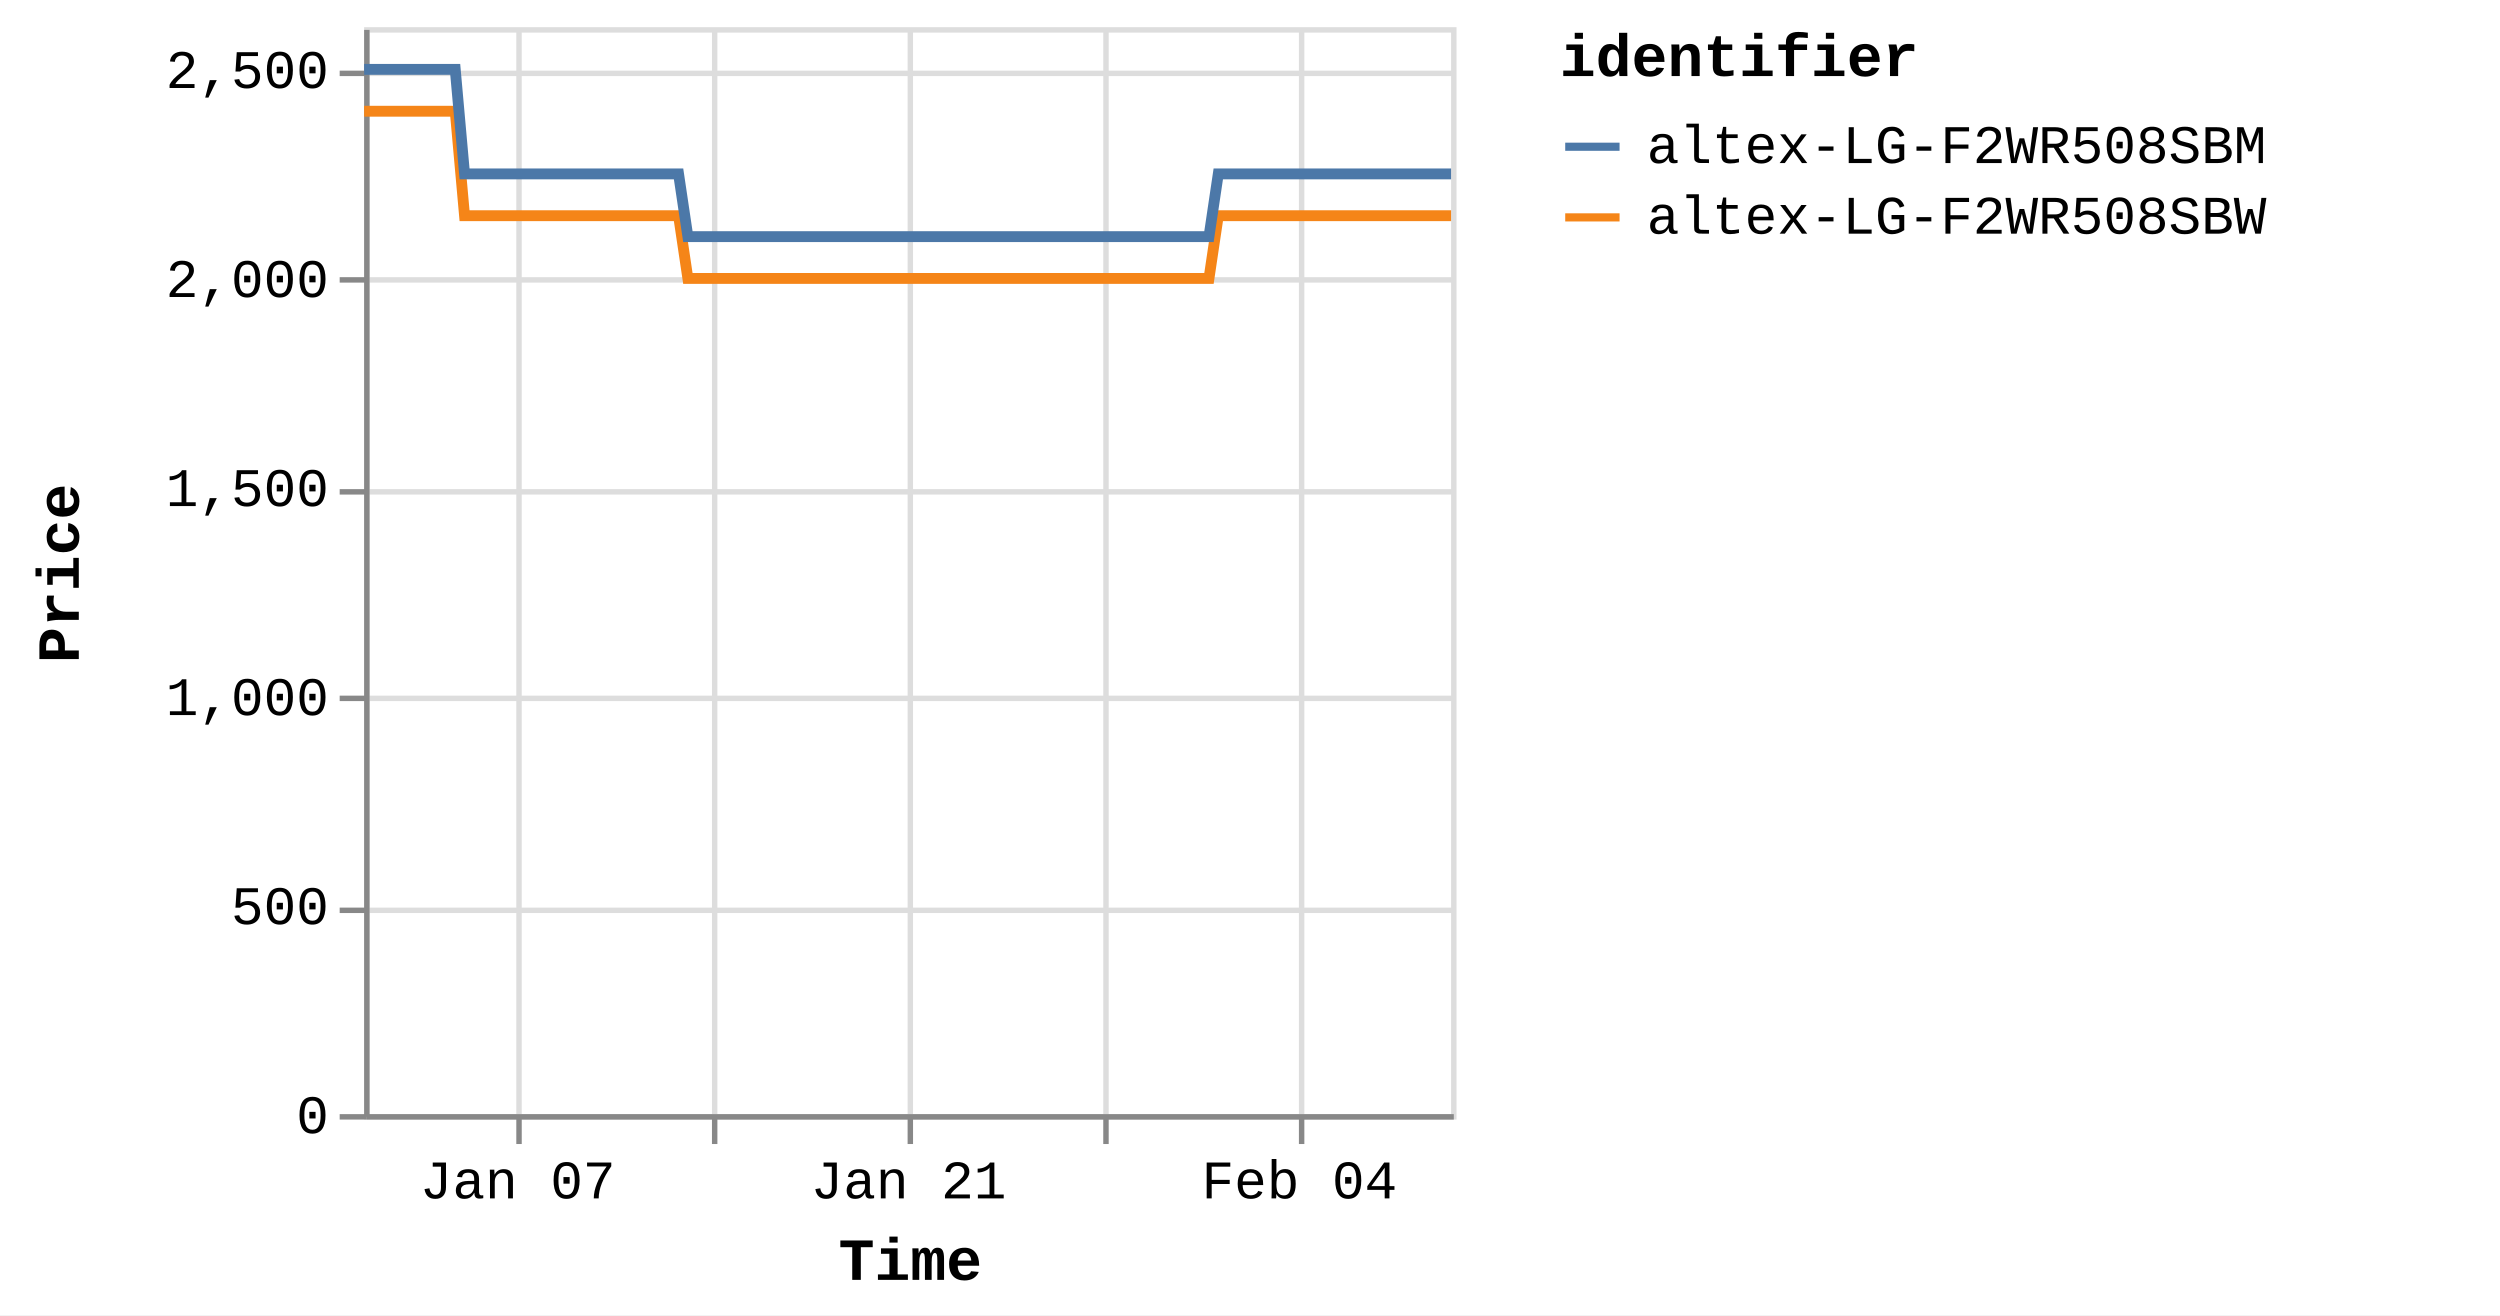
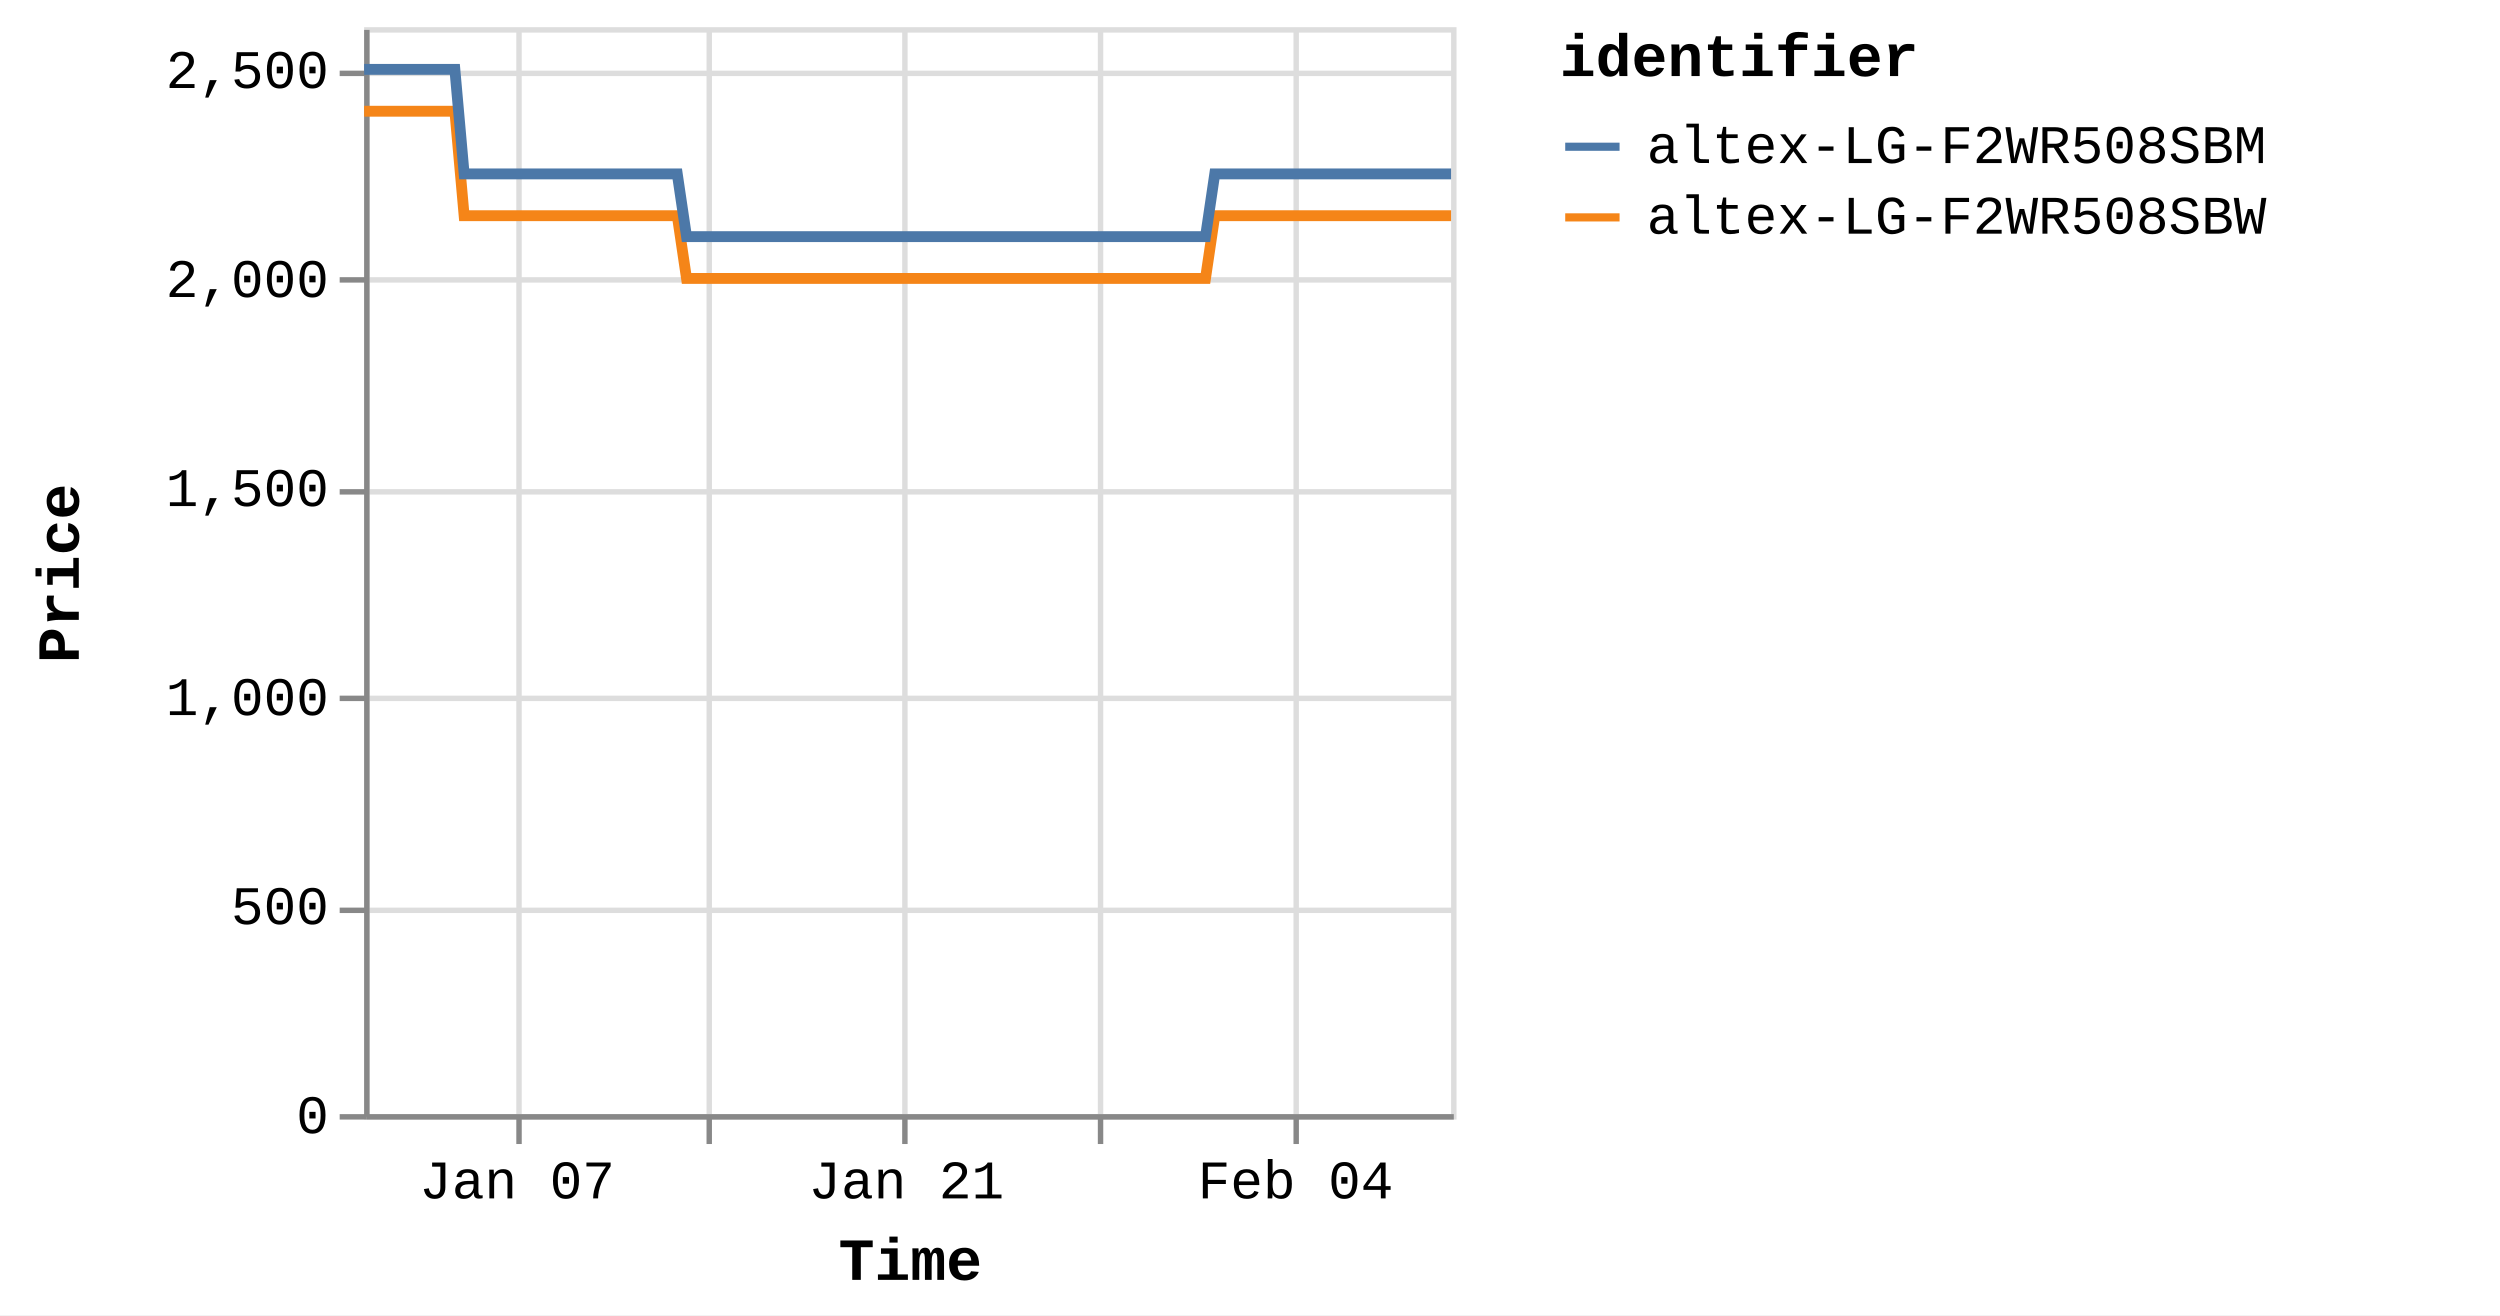
<svg xmlns="http://www.w3.org/2000/svg" version="1.1" class="marks" width="460" height="242" viewBox="0 0 460 242">
  <rect width="460" height="242" fill="white" />
  <g fill="none" stroke-miterlimit="10" transform="translate(67,5)">
    <g class="mark-group role-frame root" role="graphics-object" aria-roledescription="group mark container">
      <g transform="translate(0,0)">
        <path class="background" aria-hidden="true" d="M0.5,0.5h200v200h-200Z" stroke="#ddd" />
        <g>
          <g class="mark-group role-axis" aria-hidden="true">
            <g transform="translate(0.5,200.5)">
              <path class="background" aria-hidden="true" d="M0,0h0v0h0Z" pointer-events="none" />
              <g>
                <g class="mark-rule role-axis-grid" pointer-events="none">
                  <line transform="translate(28,-200)" x2="0" y2="200" stroke="#ddd" stroke-width="1" opacity="1" />
-                   <line transform="translate(64,-200)" x2="0" y2="200" stroke="#ddd" stroke-width="1" opacity="1" />
-                   <line transform="translate(100,-200)" x2="0" y2="200" stroke="#ddd" stroke-width="1" opacity="1" />
-                   <line transform="translate(136,-200)" x2="0" y2="200" stroke="#ddd" stroke-width="1" opacity="1" />
-                   <line transform="translate(172,-200)" x2="0" y2="200" stroke="#ddd" stroke-width="1" opacity="1" />
+                   <line transform="translate(63,-200)" x2="0" y2="200" stroke="#ddd" stroke-width="1" opacity="1" />
+                   <line transform="translate(99,-200)" x2="0" y2="200" stroke="#ddd" stroke-width="1" opacity="1" />
+                   <line transform="translate(135,-200)" x2="0" y2="200" stroke="#ddd" stroke-width="1" opacity="1" />
+                   <line transform="translate(171,-200)" x2="0" y2="200" stroke="#ddd" stroke-width="1" opacity="1" />
                </g>
              </g>
              <path class="foreground" aria-hidden="true" d="" pointer-events="none" display="none" />
            </g>
          </g>
          <g class="mark-group role-axis" aria-hidden="true">
            <g transform="translate(0.5,0.5)">
              <path class="background" aria-hidden="true" d="M0,0h0v0h0Z" pointer-events="none" />
              <g>
                <g class="mark-rule role-axis-grid" pointer-events="none">
                  <line transform="translate(0,200)" x2="200" y2="0" stroke="#ddd" stroke-width="1" opacity="1" />
                  <line transform="translate(0,162)" x2="200" y2="0" stroke="#ddd" stroke-width="1" opacity="1" />
                  <line transform="translate(0,123)" x2="200" y2="0" stroke="#ddd" stroke-width="1" opacity="1" />
                  <line transform="translate(0,85)" x2="200" y2="0" stroke="#ddd" stroke-width="1" opacity="1" />
                  <line transform="translate(0,46)" x2="200" y2="0" stroke="#ddd" stroke-width="1" opacity="1" />
                  <line transform="translate(0,8)" x2="200" y2="0" stroke="#ddd" stroke-width="1" opacity="1" />
                </g>
              </g>
              <path class="foreground" aria-hidden="true" d="" pointer-events="none" display="none" />
            </g>
          </g>
-           <g class="mark-group role-axis" role="graphics-symbol" aria-roledescription="axis" aria-label="X-axis titled 'Time' for a time scale with values from Monday, 01 January 2024, 2:19:43 PM to Friday, 09 February 2024, 12:47:00 PM">
+           <g class="mark-group role-axis" role="graphics-symbol" aria-roledescription="axis" aria-label="X-axis titled 'Time' for a time scale with values from Monday, 01 January 2024, 2:19:43 PM to Friday, 09 February 2024, 4:38:52 PM">
            <g transform="translate(0.5,200.5)">
              <path class="background" aria-hidden="true" d="M0,0h0v0h0Z" pointer-events="none" />
              <g>
                <g class="mark-rule role-axis-tick" pointer-events="none">
                  <line transform="translate(28,0)" x2="0" y2="5" stroke="#888" stroke-width="1" opacity="1" />
-                   <line transform="translate(64,0)" x2="0" y2="5" stroke="#888" stroke-width="1" opacity="1" />
-                   <line transform="translate(100,0)" x2="0" y2="5" stroke="#888" stroke-width="1" opacity="1" />
-                   <line transform="translate(136,0)" x2="0" y2="5" stroke="#888" stroke-width="1" opacity="1" />
-                   <line transform="translate(172,0)" x2="0" y2="5" stroke="#888" stroke-width="1" opacity="1" />
+                   <line transform="translate(63,0)" x2="0" y2="5" stroke="#888" stroke-width="1" opacity="1" />
+                   <line transform="translate(99,0)" x2="0" y2="5" stroke="#888" stroke-width="1" opacity="1" />
+                   <line transform="translate(135,0)" x2="0" y2="5" stroke="#888" stroke-width="1" opacity="1" />
+                   <line transform="translate(171,0)" x2="0" y2="5" stroke="#888" stroke-width="1" opacity="1" />
                </g>
                <g class="mark-text role-axis-label" pointer-events="none">
-                   <text text-anchor="middle" transform="translate(27.75337,15)" font-family="Liberation Mono" font-size="10px" fill="#000" opacity="1">Jan 07</text>
-                   <text text-anchor="middle" transform="translate(63.71017,15)" font-family="Liberation Mono" font-size="10px" fill="#000" opacity="0">Jan 14</text>
-                   <text text-anchor="middle" transform="translate(99.66696,15)" font-family="Liberation Mono" font-size="10px" fill="#000" opacity="1">Jan 21</text>
-                   <text text-anchor="middle" transform="translate(135.6238,15)" font-family="Liberation Mono" font-size="10px" fill="#000" opacity="0">Jan 28</text>
-                   <text text-anchor="middle" transform="translate(171.5806,15)" font-family="Liberation Mono" font-size="10px" fill="#000" opacity="1">Feb 04</text>
+                   <text text-anchor="middle" transform="translate(27.63907,15)" font-family="Liberation Mono" font-size="10px" fill="#000" opacity="1">Jan 07</text>
+                   <text text-anchor="middle" transform="translate(63.44777,15)" font-family="Liberation Mono" font-size="10px" fill="#000" opacity="0">Jan 14</text>
+                   <text text-anchor="middle" transform="translate(99.25648,15)" font-family="Liberation Mono" font-size="10px" fill="#000" opacity="1">Jan 21</text>
+                   <text text-anchor="middle" transform="translate(135.0652,15)" font-family="Liberation Mono" font-size="10px" fill="#000" opacity="0">Jan 28</text>
+                   <text text-anchor="middle" transform="translate(170.8739,15)" font-family="Liberation Mono" font-size="10px" fill="#000" opacity="1">Feb 04</text>
                </g>
                <g class="mark-rule role-axis-domain" pointer-events="none">
                  <line transform="translate(0,0)" x2="200" y2="0" stroke="#888" stroke-width="1" opacity="1" />
                </g>
                <g class="mark-text role-axis-title" pointer-events="none">
                  <text text-anchor="middle" transform="translate(100,30)" font-family="Liberation Mono" font-size="11px" font-weight="bold" fill="#000" opacity="1">Time</text>
                </g>
              </g>
              <path class="foreground" aria-hidden="true" d="" pointer-events="none" display="none" />
            </g>
          </g>
          <g class="mark-group role-axis" role="graphics-symbol" aria-roledescription="axis" aria-label="Y-axis titled 'Price' for a linear scale with values from 0 to 2,600">
            <g transform="translate(0.5,0.5)">
              <path class="background" aria-hidden="true" d="M0,0h0v0h0Z" pointer-events="none" />
              <g>
                <g class="mark-rule role-axis-tick" pointer-events="none">
                  <line transform="translate(0,200)" x2="-5" y2="0" stroke="#888" stroke-width="1" opacity="1" />
                  <line transform="translate(0,162)" x2="-5" y2="0" stroke="#888" stroke-width="1" opacity="1" />
                  <line transform="translate(0,123)" x2="-5" y2="0" stroke="#888" stroke-width="1" opacity="1" />
                  <line transform="translate(0,85)" x2="-5" y2="0" stroke="#888" stroke-width="1" opacity="1" />
                  <line transform="translate(0,46)" x2="-5" y2="0" stroke="#888" stroke-width="1" opacity="1" />
                  <line transform="translate(0,8)" x2="-5" y2="0" stroke="#888" stroke-width="1" opacity="1" />
                </g>
                <g class="mark-text role-axis-label" pointer-events="none">
                  <text text-anchor="end" transform="translate(-7,203)" font-family="Liberation Mono" font-size="10px" fill="#000" opacity="1">0</text>
                  <text text-anchor="end" transform="translate(-7,164.5385)" font-family="Liberation Mono" font-size="10px" fill="#000" opacity="1">500</text>
                  <text text-anchor="end" transform="translate(-7,126.0769)" font-family="Liberation Mono" font-size="10px" fill="#000" opacity="1">1,000</text>
                  <text text-anchor="end" transform="translate(-7,87.61538)" font-family="Liberation Mono" font-size="10px" fill="#000" opacity="1">1,500</text>
                  <text text-anchor="end" transform="translate(-7,49.15385)" font-family="Liberation Mono" font-size="10px" fill="#000" opacity="1">2,000</text>
                  <text text-anchor="end" transform="translate(-7,10.69231)" font-family="Liberation Mono" font-size="10px" fill="#000" opacity="1">2,500</text>
                </g>
                <g class="mark-rule role-axis-domain" pointer-events="none">
                  <line transform="translate(0,200)" x2="0" y2="-200" stroke="#888" stroke-width="1" opacity="1" />
                </g>
                <g class="mark-text role-axis-title" pointer-events="none">
                  <text text-anchor="middle" transform="translate(-51,100) rotate(-90) translate(0,-2)" font-family="Liberation Mono" font-size="11px" font-weight="bold" fill="#000" opacity="1">Price</text>
                </g>
              </g>
              <path class="foreground" aria-hidden="true" d="" pointer-events="none" display="none" />
            </g>
          </g>
          <g class="mark-group role-scope pathgroup" role="graphics-object" aria-roledescription="group mark container">
            <g transform="translate(0,0)">
              <path class="background" aria-hidden="true" d="M0,0h200v200h-200Z" />
              <g>
                <g class="mark-line role-mark marks" role="graphics-object" aria-roledescription="line mark container">
-                   <path aria-label="Time: Jan 01, 2024; Price: 2399; identifier: altex-LG-F2WR508SBW" role="graphics-symbol" aria-roledescription="line mark" d="M0,15.462L0.538,15.462L1.351,15.462L3.063,15.462L3.921,15.462L4.82,15.462L5.638,15.462L6.487,15.462L8.2,15.462L9.057,15.462L9.958,15.462L10.776,15.462L11.623,15.462L13.337,15.462L14.195,15.462L15.093,15.462L15.919,15.462L16.762,15.462L18.476,34.692L19.332,34.692L20.23,34.692L21.053,34.692L21.897,34.692L23.611,34.692L24.466,34.692L25.363,34.692L26.185,34.692L27.034,34.692L28.752,34.692L29.603,34.692L30.5,34.692L31.323,34.692L32.171,34.692L33.888,34.692L34.746,34.692L35.647,34.692L36.466,34.692L37.306,34.692L39.026,34.692L39.881,34.692L40.792,34.692L41.604,34.692L42.444,34.692L44.162,34.692L45.018,34.692L45.92,34.692L46.737,34.692L47.581,34.692L49.297,34.692L50.154,34.692L51.058,34.692L51.877,34.692L52.718,34.692L54.433,34.692L55.291,34.692L56.19,34.692L57.011,34.692L57.855,34.692L59.568,46.231L60.422,46.231L61.319,46.231L62.142,46.231L62.99,46.231L64.708,46.231L65.559,46.231L66.456,46.231L67.277,46.231L68.127,46.231L69.846,46.231L70.703,46.231L71.607,46.231L72.424,46.231L73.264,46.231L74.98,46.231L75.84,46.231L76.741,46.231L77.562,46.231L78.401,46.231L80.117,46.231L80.977,46.231L81.879,46.231L82.697,46.231L83.537,46.231L85.253,46.231L86.11,46.231L87.013,46.231L87.83,46.231L88.676,46.231L90.391,46.231L91.248,46.231L92.15,46.231L92.971,46.231L93.811,46.231L95.527,46.231L96.379,46.231L97.277,46.231L98.103,46.231L98.949,46.231L100.66,46.231L101.516,46.231L102.413,46.231L103.236,46.231L104.085,46.231L105.805,46.231L106.663,46.231L107.566,46.231L108.379,46.231L109.221,46.231L110.938,46.231L111.798,46.231L112.701,46.231L113.52,46.231L114.358,46.231L116.076,46.231L116.934,46.231L117.837,46.231L118.654,46.231L119.495,46.231L121.214,46.231L122.069,46.231L122.974,46.231L123.795,46.231L124.631,46.231L126.346,46.231L127.205,46.231L128.092,46.231L128.914,46.231L129.771,46.231L131.48,46.231L132.338,46.231L133.217,46.231L134.048,46.231L134.903,46.231L136.617,46.231L137.473,46.231L138.356,46.231L139.185,46.231L140.041,46.231L141.754,46.231L142.612,46.231L143.501,46.231L144.323,46.231L145.179,46.231L146.889,46.231L147.746,46.231L148.636,46.231L149.47,46.231L150.314,46.231L152.026,46.231L152.883,46.231L153.774,46.231L154.595,46.231L155.45,46.231L157.163,34.692L158.02,34.692L158.911,34.692L159.731,34.692L160.587,34.692L162.301,34.692L163.156,34.692L164.046,34.692L164.867,34.692L165.724,34.692L167.437,34.692L168.293,34.692L169.176,34.692L170.005,34.692L170.864,34.692L172.578,34.692L173.431,34.692L174.312,34.692L175.141,34.692L175.997,34.692L177.71,34.692L178.569,34.692L179.46,34.692L180.28,34.692L181.134,34.692L182.846,34.692L183.703,34.692L184.595,34.692L185.417,34.692L186.271,34.692L187.983,34.692L188.841,34.692L189.73,34.692L190.557,34.692L191.408,34.692L193.12,34.692L193.979,34.692L194.866,34.692L195.692,34.692L196.544,34.692L198.258,34.692L199.115,34.692L200,34.692" stroke="#f58518" stroke-width="2" />
+                   <path aria-label="Time: Jan 01, 2024; Price: 2399; identifier: altex-LG-F2WR508SBW" role="graphics-symbol" aria-roledescription="line mark" d="M0,15.462L0.535,15.462L1.346,15.462L3.051,15.462L3.904,15.462L4.801,15.462L5.615,15.462L6.46,15.462L8.167,15.462L9.02,15.462L9.917,15.462L10.732,15.462L11.575,15.462L13.282,15.462L14.136,15.462L15.031,15.462L15.853,15.462L16.693,15.462L18.4,34.692L19.252,34.692L20.147,34.692L20.966,34.692L21.807,34.692L23.514,34.692L24.366,34.692L25.259,34.692L26.078,34.692L26.922,34.692L28.633,34.692L29.481,34.692L30.374,34.692L31.194,34.692L32.038,34.692L33.748,34.692L34.603,34.692L35.5,34.692L36.316,34.692L37.153,34.692L38.865,34.692L39.717,34.692L40.624,34.692L41.432,34.692L42.269,34.692L43.98,34.692L44.833,34.692L45.731,34.692L46.544,34.692L47.385,34.692L49.094,34.692L49.948,34.692L50.847,34.692L51.663,34.692L52.501,34.692L54.209,34.692L55.063,34.692L55.959,34.692L56.776,34.692L57.617,34.692L59.322,46.231L60.174,46.231L61.067,46.231L61.887,46.231L62.731,46.231L64.442,46.231L65.289,46.231L66.182,46.231L67,46.231L67.847,46.231L69.558,46.231L70.412,46.231L71.312,46.231L72.126,46.231L72.962,46.231L74.671,46.231L75.528,46.231L76.425,46.231L77.242,46.231L78.078,46.231L79.787,46.231L80.643,46.231L81.542,46.231L82.356,46.231L83.193,46.231L84.902,46.231L85.755,46.231L86.655,46.231L87.468,46.231L88.311,46.231L90.019,46.231L90.872,46.231L91.771,46.231L92.588,46.231L93.424,46.231L95.134,46.231L95.982,46.231L96.876,46.231L97.699,46.231L98.541,46.231L100.246,46.231L101.098,46.231L101.992,46.231L102.811,46.231L103.656,46.231L105.369,46.231L106.223,46.231L107.123,46.231L107.933,46.231L108.772,46.231L110.481,46.231L111.338,46.231L112.237,46.231L113.052,46.231L113.887,46.231L115.598,46.231L116.452,46.231L117.352,46.231L118.166,46.231L119.003,46.231L120.715,46.231L121.566,46.231L122.467,46.231L123.285,46.231L124.118,46.231L125.825,46.231L126.681,46.231L127.565,46.231L128.383,46.231L129.236,46.231L130.938,46.231L131.793,46.231L132.669,46.231L133.496,46.231L134.347,46.231L136.054,46.231L136.907,46.231L137.786,46.231L138.612,46.231L139.465,46.231L141.17,46.231L142.025,46.231L142.91,46.231L143.729,46.231L144.581,46.231L146.284,46.231L147.137,46.231L148.024,46.231L148.855,46.231L149.695,46.231L151.4,46.231L152.253,46.231L153.141,46.231L153.958,46.231L154.81,46.231L156.516,34.692L157.369,34.692L158.257,34.692L159.073,34.692L159.926,34.692L161.633,34.692L162.484,34.692L163.37,34.692L164.188,34.692L165.042,34.692L166.747,34.692L167.6,34.692L168.479,34.692L169.305,34.692L170.16,34.692L171.867,34.692L172.717,34.692L173.594,34.692L174.42,34.692L175.272,34.692L176.978,34.692L177.834,34.692L178.721,34.692L179.538,34.692L180.388,34.692L182.093,34.692L182.946,34.692L183.835,34.692L184.653,34.692L185.504,34.692L187.209,34.692L188.063,34.692L188.948,34.692L189.772,34.692L190.62,34.692L192.325,34.692L193.18,34.692L194.064,34.692L194.886,34.692L195.735,34.692L197.441,34.692L198.295,34.692L199.176,34.692L200,34.692" stroke="#f58518" stroke-width="2" />
                </g>
              </g>
              <path class="foreground" aria-hidden="true" d="" display="none" />
            </g>
            <g transform="translate(0,0)">
              <path class="background" aria-hidden="true" d="M0,0h200v200h-200Z" />
              <g>
                <g class="mark-line role-mark marks" role="graphics-object" aria-roledescription="line mark container">
-                   <path aria-label="Time: Jan 01, 2024; Price: 2499; identifier: altex-LG-F2WR508SBM" role="graphics-symbol" aria-roledescription="line mark" d="M0,7.769L0.538,7.769L1.351,7.769L3.064,7.769L3.921,7.769L4.821,7.769L5.638,7.769L6.487,7.769L8.201,7.769L9.057,7.769L9.958,7.769L10.776,7.769L11.623,7.769L13.337,7.769L14.195,7.769L15.093,7.769L15.919,7.769L16.763,7.769L18.477,27L19.332,27L20.231,27L21.053,27L21.897,27L23.612,27L24.467,27L25.364,27L26.186,27L27.034,27L28.752,27L29.603,27L30.5,27L31.323,27L32.171,27L33.888,27L34.746,27L35.647,27L36.466,27L37.307,27L39.026,27L39.881,27L40.793,27L41.604,27L42.444,27L44.162,27L45.018,27L45.92,27L46.737,27L47.581,27L49.297,27L50.154,27L51.058,27L51.877,27L52.718,27L54.434,27L55.291,27L56.19,27L57.011,27L57.855,27L59.568,38.538L60.423,38.538L61.32,38.538L62.143,38.538L62.99,38.538L64.708,38.538L65.559,38.538L66.456,38.538L67.277,38.538L68.127,38.538L69.846,38.538L70.703,38.538L71.607,38.538L72.424,38.538L73.264,38.538L74.98,38.538L75.84,38.538L76.742,38.538L77.563,38.538L78.401,38.538L80.117,38.538L80.977,38.538L81.879,38.538L82.697,38.538L83.538,38.538L85.253,38.538L86.11,38.538L87.013,38.538L87.83,38.538L88.677,38.538L90.391,38.538L91.248,38.538L92.15,38.538L92.971,38.538L93.811,38.538L95.528,38.538L96.379,38.538L97.277,38.538L98.103,38.538L98.949,38.538L100.661,38.538L101.517,38.538L102.413,38.538L103.237,38.538L104.085,38.538L105.805,38.538L106.663,38.538L107.566,38.538L108.38,38.538L109.221,38.538L110.939,38.538L111.798,38.538L112.701,38.538L113.521,38.538L114.358,38.538L116.076,38.538L116.934,38.538L117.837,38.538L118.655,38.538L119.495,38.538L121.215,38.538L122.069,38.538L122.974,38.538L123.795,38.538L124.631,38.538L126.346,38.538L127.205,38.538L128.092,38.538L128.914,38.538L129.771,38.538L131.48,38.538L132.338,38.538L133.217,38.538L134.048,38.538L134.903,38.538L136.617,38.538L137.473,38.538L138.356,38.538L139.185,38.538L140.042,38.538L141.754,38.538L142.612,38.538L143.501,38.538L144.324,38.538L145.179,38.538L146.889,38.538L147.746,38.538L148.636,38.538L149.47,38.538L150.314,38.538L152.026,38.538L152.883,38.538L153.775,38.538L154.595,38.538L155.451,38.538L157.163,27L158.02,27L158.911,27L159.731,27L160.587,27L162.301,27L163.156,27L164.046,27L164.867,27L165.725,27L167.437,27L168.294,27L169.176,27L170.005,27L170.864,27L172.578,27L173.431,27L174.312,27L175.141,27L175.997,27L177.71,27L178.569,27L179.46,27L180.28,27L181.134,27L182.847,27L183.703,27L184.595,27L185.417,27L186.271,27L187.983,27L188.841,27L189.73,27L190.558,27L191.408,27L193.12,27L193.979,27L194.866,27L195.692,27L196.544,27L198.258,27L199.115,27L200,27" stroke="#4c78a8" stroke-width="2" />
+                   <path aria-label="Time: Jan 01, 2024; Price: 2499; identifier: altex-LG-F2WR508SBM" role="graphics-symbol" aria-roledescription="line mark" d="M0,7.769L0.536,7.769L1.346,7.769L3.051,7.769L3.905,7.769L4.801,7.769L5.615,7.769L6.461,7.769L8.167,7.769L9.02,7.769L9.917,7.769L10.732,7.769L11.575,7.769L13.283,7.769L14.136,7.769L15.031,7.769L15.853,7.769L16.694,7.769L18.401,27L19.252,27L20.147,27L20.967,27L21.807,27L23.514,27L24.366,27L25.259,27L26.078,27L26.922,27L28.633,27L29.481,27L30.374,27L31.194,27L32.038,27L33.748,27L34.603,27L35.5,27L36.316,27L37.153,27L38.865,27L39.717,27L40.625,27L41.433,27L42.269,27L43.98,27L44.833,27L45.731,27L46.544,27L47.385,27L49.094,27L49.948,27L50.848,27L51.663,27L52.501,27L54.209,27L55.063,27L55.959,27L56.776,27L57.617,27L59.323,38.538L60.174,38.538L61.067,38.538L61.887,38.538L62.731,38.538L64.442,38.538L65.289,38.538L66.182,38.538L67,38.538L67.847,38.538L69.558,38.538L70.412,38.538L71.312,38.538L72.126,38.538L72.962,38.538L74.671,38.538L75.528,38.538L76.425,38.538L77.244,38.538L78.078,38.538L79.787,38.538L80.643,38.538L81.542,38.538L82.356,38.538L83.193,38.538L84.902,38.538L85.756,38.538L86.655,38.538L87.468,38.538L88.311,38.538L90.019,38.538L90.872,38.538L91.771,38.538L92.588,38.538L93.424,38.538L95.134,38.538L95.982,38.538L96.877,38.538L97.699,38.538L98.541,38.538L100.246,38.538L101.098,38.538L101.992,38.538L102.812,38.538L103.656,38.538L105.369,38.538L106.224,38.538L107.123,38.538L107.933,38.538L108.772,38.538L110.482,38.538L111.338,38.538L112.237,38.538L113.053,38.538L113.887,38.538L115.598,38.538L116.453,38.538L117.352,38.538L118.166,38.538L119.003,38.538L120.715,38.538L121.566,38.538L122.468,38.538L123.285,38.538L124.118,38.538L125.826,38.538L126.681,38.538L127.565,38.538L128.383,38.538L129.236,38.538L130.938,38.538L131.793,38.538L132.669,38.538L133.496,38.538L134.348,38.538L136.055,38.538L136.907,38.538L137.787,38.538L138.612,38.538L139.465,38.538L141.17,38.538L142.025,38.538L142.91,38.538L143.729,38.538L144.581,38.538L146.284,38.538L147.137,38.538L148.024,38.538L148.855,38.538L149.695,38.538L151.4,38.538L152.253,38.538L153.141,38.538L153.959,38.538L154.811,38.538L156.516,27L157.369,27L158.257,27L159.073,27L159.926,27L161.633,27L162.484,27L163.371,27L164.188,27L165.042,27L166.747,27L167.6,27L168.479,27L169.305,27L170.16,27L171.867,27L172.717,27L173.594,27L174.42,27L175.272,27L176.978,27L177.834,27L178.721,27L179.538,27L180.388,27L182.094,27L182.946,27L183.835,27L184.653,27L185.504,27L187.209,27L188.063,27L188.948,27L189.773,27L190.62,27L192.325,27L193.18,27L194.064,27L194.886,27L195.735,27L197.441,27L198.295,27L199.176,27L200,27" stroke="#4c78a8" stroke-width="2" />
                </g>
              </g>
              <path class="foreground" aria-hidden="true" d="" display="none" />
            </g>
          </g>
          <g class="mark-group role-legend" role="graphics-symbol" aria-roledescription="legend" aria-label="Symbol legend titled 'identifier' for stroke color with 2 values: altex-LG-F2WR508SBM, altex-LG-F2WR508SBW">
            <g transform="translate(220,0)">
              <path class="background" aria-hidden="true" d="M0,0h168v40h-168Z" pointer-events="none" />
              <g>
                <g class="mark-group role-legend-entry">
                  <g transform="translate(0,16)">
                    <path class="background" aria-hidden="true" d="M0,0h0v0h0Z" pointer-events="none" />
                    <g>
                      <g class="mark-group role-scope" role="graphics-object" aria-roledescription="group mark container">
                        <g transform="translate(0,0)">
                          <path class="background" aria-hidden="true" d="M0,0h168v11h-168Z" pointer-events="none" opacity="1" />
                          <g>
                            <g class="mark-symbol role-legend-symbol" pointer-events="none">
                              <path transform="translate(6,6)" d="M-5,0L5,0" stroke="#4c78a8" stroke-width="1.5" opacity="1" />
                            </g>
                            <g class="mark-text role-legend-label" pointer-events="none">
                              <text text-anchor="start" transform="translate(16,9)" font-family="Liberation Mono" font-size="10px" fill="#000" opacity="1">altex-LG-F2WR508SBM</text>
                            </g>
                          </g>
                          <path class="foreground" aria-hidden="true" d="" pointer-events="none" display="none" />
                        </g>
                        <g transform="translate(0,13)">
                          <path class="background" aria-hidden="true" d="M0,0h168v11h-168Z" pointer-events="none" opacity="1" />
                          <g>
                            <g class="mark-symbol role-legend-symbol" pointer-events="none">
                              <path transform="translate(6,6)" d="M-5,0L5,0" stroke="#f58518" stroke-width="1.5" opacity="1" />
                            </g>
                            <g class="mark-text role-legend-label" pointer-events="none">
                              <text text-anchor="start" transform="translate(16,9)" font-family="Liberation Mono" font-size="10px" fill="#000" opacity="1">altex-LG-F2WR508SBW</text>
                            </g>
                          </g>
                          <path class="foreground" aria-hidden="true" d="" pointer-events="none" display="none" />
                        </g>
                      </g>
                    </g>
                    <path class="foreground" aria-hidden="true" d="" pointer-events="none" display="none" />
                  </g>
                </g>
                <g class="mark-text role-legend-title" pointer-events="none">
                  <text text-anchor="start" transform="translate(0,9)" font-family="Liberation Mono" font-size="11px" font-weight="bold" fill="#000" opacity="1">identifier</text>
                </g>
              </g>
              <path class="foreground" aria-hidden="true" d="" pointer-events="none" display="none" />
            </g>
          </g>
        </g>
        <path class="foreground" aria-hidden="true" d="" display="none" />
      </g>
    </g>
  </g>
</svg>
